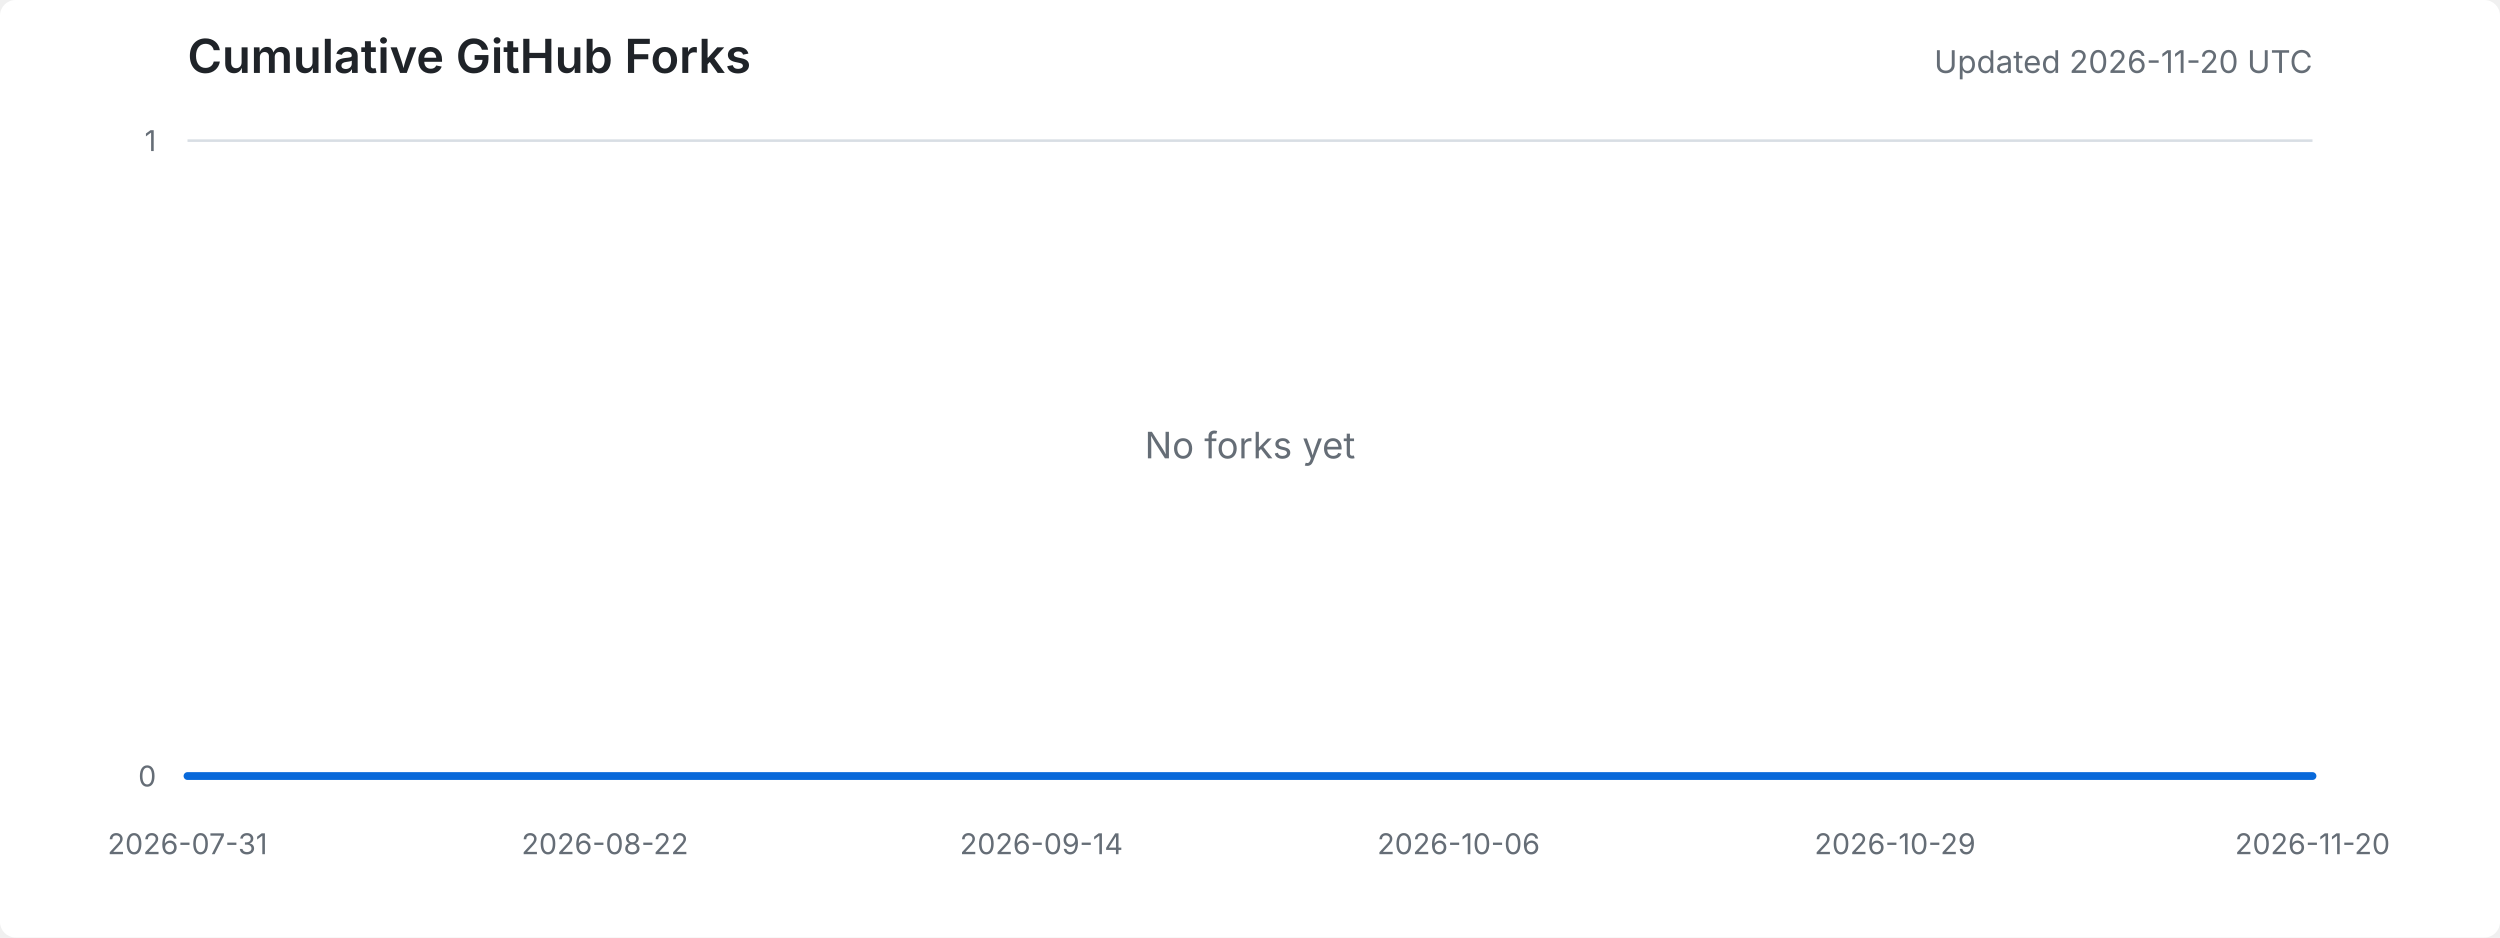
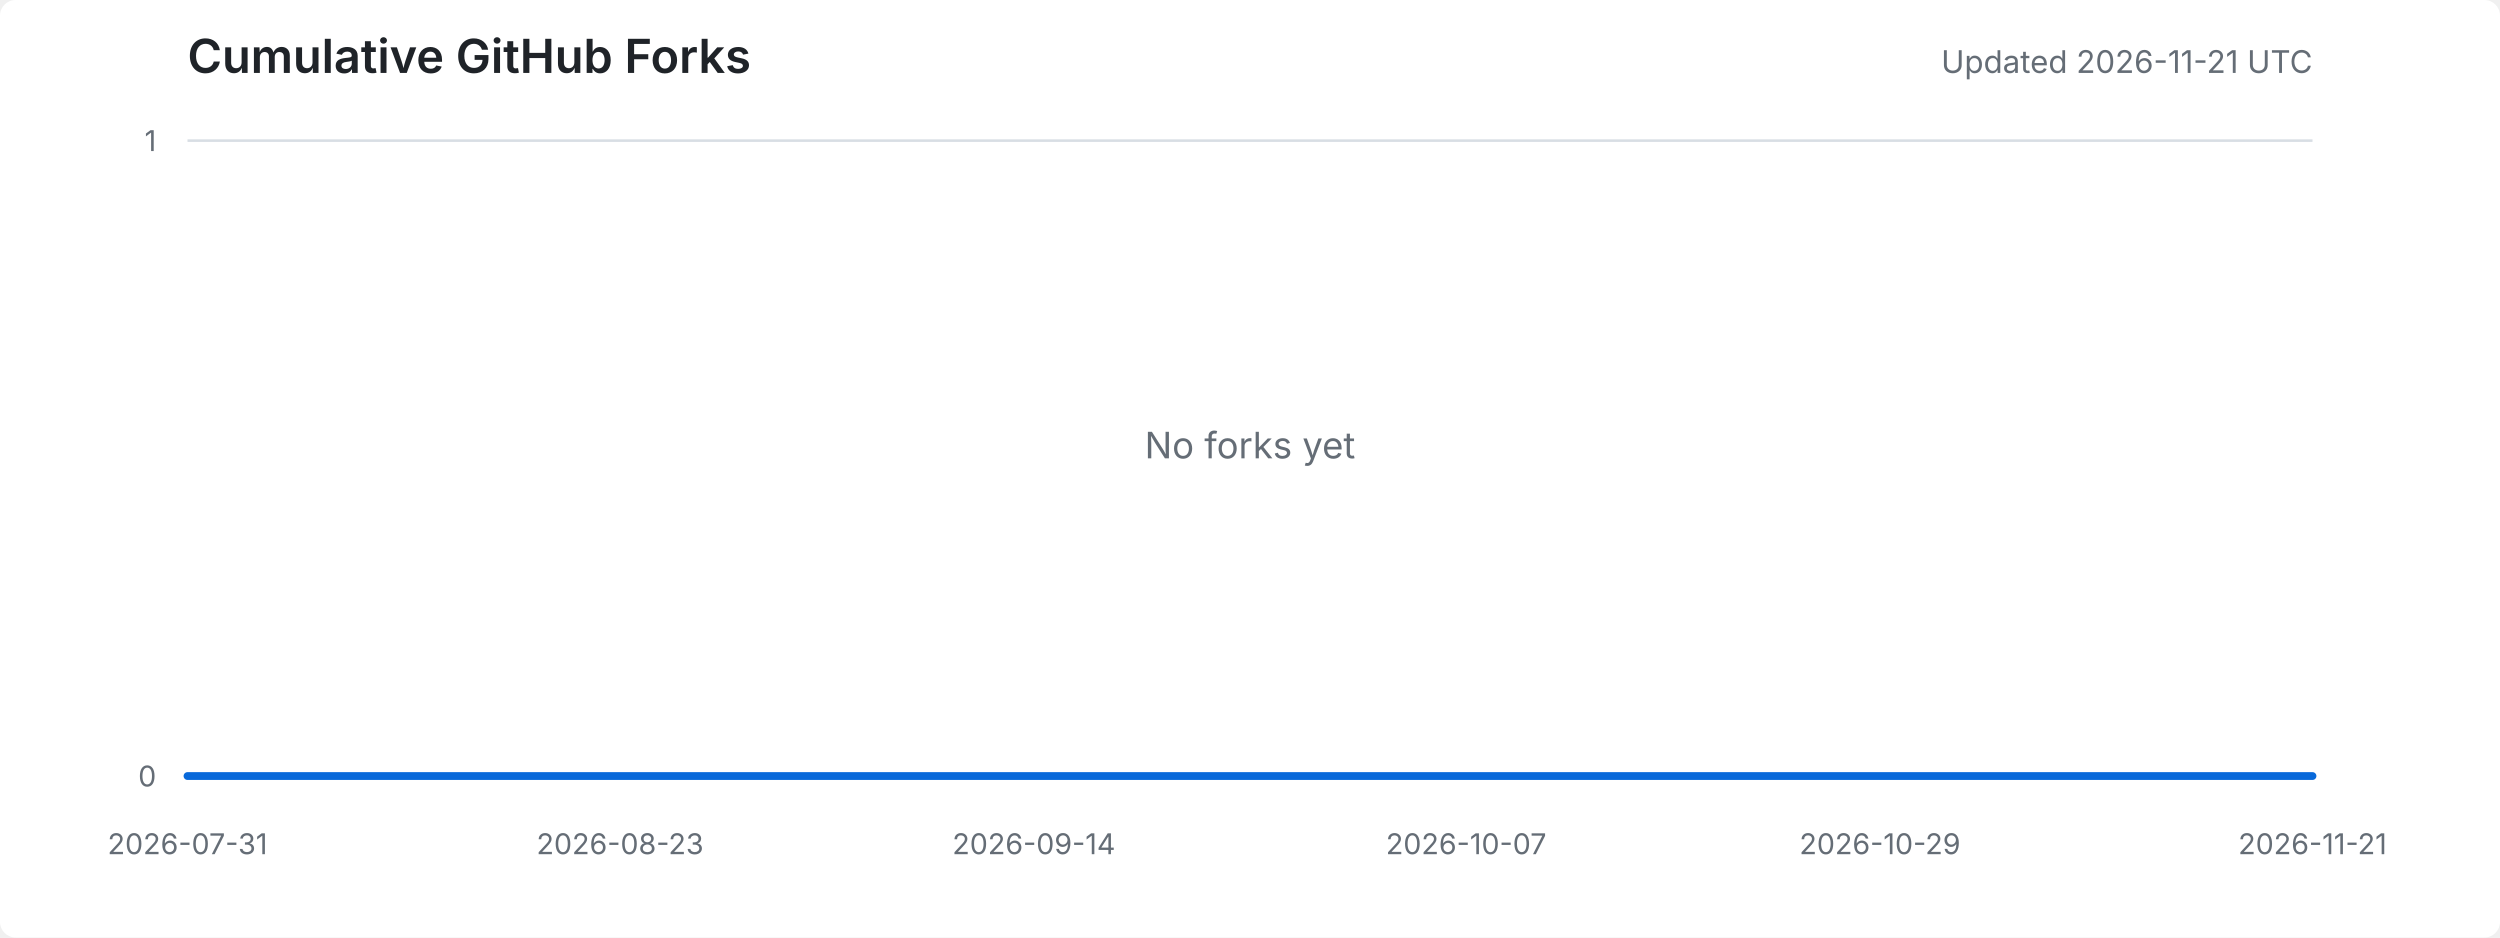
<svg xmlns="http://www.w3.org/2000/svg" width="960" height="360" viewBox="0 0 960 360" role="img" aria-labelledby="title desc">
  <style>
    .background { fill: #ffffff; }
    .title { fill: #1f2328; font: 600 18px -apple-system, BlinkMacSystemFont, "Segoe UI", sans-serif; }
    .meta { fill: #656d76; font: 12px -apple-system, BlinkMacSystemFont, "Segoe UI", sans-serif; }
    .axis-label { fill: #656d76; font: 11px -apple-system, BlinkMacSystemFont, "Segoe UI", sans-serif; }
    .grid { stroke: #d8dee4; stroke-width: 1; }
    .area { fill: #ddf4ff; }
    .line { fill: none; stroke: #0969da; stroke-width: 3; stroke-linejoin: round; stroke-linecap: round; }
    .empty { fill: #656d76; font: 14px -apple-system, BlinkMacSystemFont, "Segoe UI", sans-serif; }
    @media (prefers-color-scheme: dark) {
      .background { fill: #0d1117; }
      .title { fill: #e6edf3; }
      .meta, .axis-label, .empty { fill: #8d96a0; }
      .grid { stroke: #30363d; }
      .area { fill: #0c2d6b; }
      .line { stroke: #58a6ff; }
    }
  </style>
  <rect class="background" width="100%" height="100%" rx="6" />
  <text x="72" y="28" class="title">Cumulative GitHub Forks</text>
-   <text x="888" y="28" text-anchor="end" class="meta">Updated 2026-11-20 UTC</text>
+   <text x="888" y="28" text-anchor="end" class="meta">Updated 2026-11-21 UTC</text>
  <line x1="72" y1="298.0" x2="888" y2="298.0" class="grid" />
  <line x1="72" y1="54.0" x2="888" y2="54.0" class="grid" />
  <text x="60" y="302.0" text-anchor="end" class="axis-label">0</text>
  <text x="60" y="58.0" text-anchor="end" class="axis-label">1</text>
  <text x="72.0" y="328" text-anchor="middle" class="axis-label">2026-07-31</text>
-   <text x="232.3" y="328" text-anchor="middle" class="axis-label">2026-08-22</text>
-   <text x="399.9" y="328" text-anchor="middle" class="axis-label">2026-09-14</text>
-   <text x="560.1" y="328" text-anchor="middle" class="axis-label">2026-10-06</text>
-   <text x="727.7" y="328" text-anchor="middle" class="axis-label">2026-10-29</text>
-   <text x="888.0" y="328" text-anchor="middle" class="axis-label">2026-11-20</text>
-   <polygon points="72,298 72.0,298.0 79.3,298.0 86.6,298.0 93.9,298.0 101.1,298.0 108.4,298.0 115.7,298.0 123.0,298.0 130.3,298.0 137.6,298.0 144.9,298.0 152.1,298.0 159.4,298.0 166.7,298.0 174.0,298.0 181.3,298.0 188.6,298.0 195.9,298.0 203.1,298.0 210.4,298.0 217.7,298.0 225.0,298.0 232.3,298.0 239.6,298.0 246.9,298.0 254.1,298.0 261.4,298.0 268.7,298.0 276.0,298.0 283.3,298.0 290.6,298.0 297.9,298.0 305.1,298.0 312.4,298.0 319.7,298.0 327.0,298.0 334.3,298.0 341.6,298.0 348.9,298.0 356.1,298.0 363.4,298.0 370.7,298.0 378.0,298.0 385.3,298.0 392.6,298.0 399.9,298.0 407.1,298.0 414.4,298.0 421.7,298.0 429.0,298.0 436.3,298.0 443.6,298.0 450.9,298.0 458.1,298.0 465.4,298.0 472.7,298.0 480.0,298.0 487.3,298.0 494.6,298.0 501.9,298.0 509.1,298.0 516.4,298.0 523.7,298.0 531.0,298.0 538.3,298.0 545.6,298.0 552.9,298.0 560.1,298.0 567.4,298.0 574.7,298.0 582.0,298.0 589.3,298.0 596.6,298.0 603.9,298.0 611.1,298.0 618.4,298.0 625.7,298.0 633.0,298.0 640.3,298.0 647.6,298.0 654.9,298.0 662.1,298.0 669.4,298.0 676.7,298.0 684.0,298.0 691.3,298.0 698.6,298.0 705.9,298.0 713.1,298.0 720.4,298.0 727.7,298.0 735.0,298.0 742.3,298.0 749.6,298.0 756.9,298.0 764.1,298.0 771.4,298.0 778.7,298.0 786.0,298.0 793.3,298.0 800.6,298.0 807.9,298.0 815.1,298.0 822.4,298.0 829.7,298.0 837.0,298.0 844.3,298.0 851.6,298.0 858.9,298.0 866.1,298.0 873.4,298.0 880.7,298.0 888.0,298.0 888,298" class="area" />
-   <polyline points="72.0,298.0 79.3,298.0 86.6,298.0 93.9,298.0 101.1,298.0 108.4,298.0 115.7,298.0 123.0,298.0 130.3,298.0 137.6,298.0 144.9,298.0 152.1,298.0 159.4,298.0 166.7,298.0 174.0,298.0 181.3,298.0 188.6,298.0 195.9,298.0 203.1,298.0 210.4,298.0 217.7,298.0 225.0,298.0 232.3,298.0 239.6,298.0 246.9,298.0 254.1,298.0 261.4,298.0 268.7,298.0 276.0,298.0 283.3,298.0 290.6,298.0 297.9,298.0 305.1,298.0 312.4,298.0 319.7,298.0 327.0,298.0 334.3,298.0 341.6,298.0 348.9,298.0 356.1,298.0 363.4,298.0 370.7,298.0 378.0,298.0 385.3,298.0 392.6,298.0 399.9,298.0 407.1,298.0 414.4,298.0 421.7,298.0 429.0,298.0 436.3,298.0 443.6,298.0 450.9,298.0 458.1,298.0 465.4,298.0 472.7,298.0 480.0,298.0 487.3,298.0 494.6,298.0 501.9,298.0 509.1,298.0 516.4,298.0 523.7,298.0 531.0,298.0 538.3,298.0 545.6,298.0 552.9,298.0 560.1,298.0 567.4,298.0 574.7,298.0 582.0,298.0 589.3,298.0 596.6,298.0 603.9,298.0 611.1,298.0 618.4,298.0 625.7,298.0 633.0,298.0 640.3,298.0 647.6,298.0 654.9,298.0 662.1,298.0 669.4,298.0 676.7,298.0 684.0,298.0 691.3,298.0 698.6,298.0 705.9,298.0 713.1,298.0 720.4,298.0 727.7,298.0 735.0,298.0 742.3,298.0 749.6,298.0 756.9,298.0 764.1,298.0 771.4,298.0 778.7,298.0 786.0,298.0 793.3,298.0 800.6,298.0 807.9,298.0 815.1,298.0 822.4,298.0 829.7,298.0 837.0,298.0 844.3,298.0 851.6,298.0 858.9,298.0 866.1,298.0 873.4,298.0 880.7,298.0 888.0,298.0" class="line" />
+   <text x="238.1" y="328" text-anchor="middle" class="axis-label">2026-08-23</text>
+   <text x="397.0" y="328" text-anchor="middle" class="axis-label">2026-09-14</text>
+   <text x="563.0" y="328" text-anchor="middle" class="axis-label">2026-10-07</text>
+   <text x="721.9" y="328" text-anchor="middle" class="axis-label">2026-10-29</text>
+   <text x="888.0" y="328" text-anchor="middle" class="axis-label">2026-11-21</text>
+   <polygon points="72,298 72.0,298.0 79.2,298.0 86.4,298.0 93.7,298.0 100.9,298.0 108.1,298.0 115.3,298.0 122.5,298.0 129.8,298.0 137.0,298.0 144.2,298.0 151.4,298.0 158.7,298.0 165.9,298.0 173.1,298.0 180.3,298.0 187.5,298.0 194.8,298.0 202.0,298.0 209.2,298.0 216.4,298.0 223.6,298.0 230.9,298.0 238.1,298.0 245.3,298.0 252.5,298.0 259.8,298.0 267.0,298.0 274.2,298.0 281.4,298.0 288.6,298.0 295.9,298.0 303.1,298.0 310.3,298.0 317.5,298.0 324.7,298.0 332.0,298.0 339.2,298.0 346.4,298.0 353.6,298.0 360.8,298.0 368.1,298.0 375.3,298.0 382.5,298.0 389.7,298.0 397.0,298.0 404.2,298.0 411.4,298.0 418.6,298.0 425.8,298.0 433.1,298.0 440.3,298.0 447.5,298.0 454.7,298.0 461.9,298.0 469.2,298.0 476.4,298.0 483.6,298.0 490.8,298.0 498.1,298.0 505.3,298.0 512.5,298.0 519.7,298.0 526.9,298.0 534.2,298.0 541.4,298.0 548.6,298.0 555.8,298.0 563.0,298.0 570.3,298.0 577.5,298.0 584.7,298.0 591.9,298.0 599.2,298.0 606.4,298.0 613.6,298.0 620.8,298.0 628.0,298.0 635.3,298.0 642.5,298.0 649.7,298.0 656.9,298.0 664.1,298.0 671.4,298.0 678.6,298.0 685.8,298.0 693.0,298.0 700.2,298.0 707.5,298.0 714.7,298.0 721.9,298.0 729.1,298.0 736.4,298.0 743.6,298.0 750.8,298.0 758.0,298.0 765.2,298.0 772.5,298.0 779.7,298.0 786.9,298.0 794.1,298.0 801.3,298.0 808.6,298.0 815.8,298.0 823.0,298.0 830.2,298.0 837.5,298.0 844.7,298.0 851.9,298.0 859.1,298.0 866.3,298.0 873.6,298.0 880.8,298.0 888.0,298.0 888,298" class="area" />
+   <polyline points="72.0,298.0 79.2,298.0 86.4,298.0 93.7,298.0 100.9,298.0 108.1,298.0 115.3,298.0 122.5,298.0 129.8,298.0 137.0,298.0 144.2,298.0 151.4,298.0 158.7,298.0 165.9,298.0 173.1,298.0 180.3,298.0 187.5,298.0 194.8,298.0 202.0,298.0 209.2,298.0 216.4,298.0 223.6,298.0 230.9,298.0 238.1,298.0 245.3,298.0 252.5,298.0 259.8,298.0 267.0,298.0 274.2,298.0 281.4,298.0 288.6,298.0 295.9,298.0 303.1,298.0 310.3,298.0 317.5,298.0 324.7,298.0 332.0,298.0 339.2,298.0 346.4,298.0 353.6,298.0 360.8,298.0 368.1,298.0 375.3,298.0 382.5,298.0 389.7,298.0 397.0,298.0 404.2,298.0 411.4,298.0 418.6,298.0 425.8,298.0 433.1,298.0 440.3,298.0 447.5,298.0 454.7,298.0 461.9,298.0 469.2,298.0 476.4,298.0 483.6,298.0 490.8,298.0 498.1,298.0 505.3,298.0 512.5,298.0 519.7,298.0 526.9,298.0 534.2,298.0 541.4,298.0 548.6,298.0 555.8,298.0 563.0,298.0 570.3,298.0 577.5,298.0 584.7,298.0 591.9,298.0 599.2,298.0 606.4,298.0 613.6,298.0 620.8,298.0 628.0,298.0 635.3,298.0 642.5,298.0 649.7,298.0 656.9,298.0 664.1,298.0 671.4,298.0 678.6,298.0 685.8,298.0 693.0,298.0 700.2,298.0 707.5,298.0 714.7,298.0 721.9,298.0 729.1,298.0 736.4,298.0 743.6,298.0 750.8,298.0 758.0,298.0 765.2,298.0 772.5,298.0 779.7,298.0 786.9,298.0 794.1,298.0 801.3,298.0 808.6,298.0 815.8,298.0 823.0,298.0 830.2,298.0 837.5,298.0 844.7,298.0 851.9,298.0 859.1,298.0 866.3,298.0 873.6,298.0 880.8,298.0 888.0,298.0" class="line" />
  <text x="480.0" y="176.0" text-anchor="middle" class="empty">No forks yet</text>
</svg>
